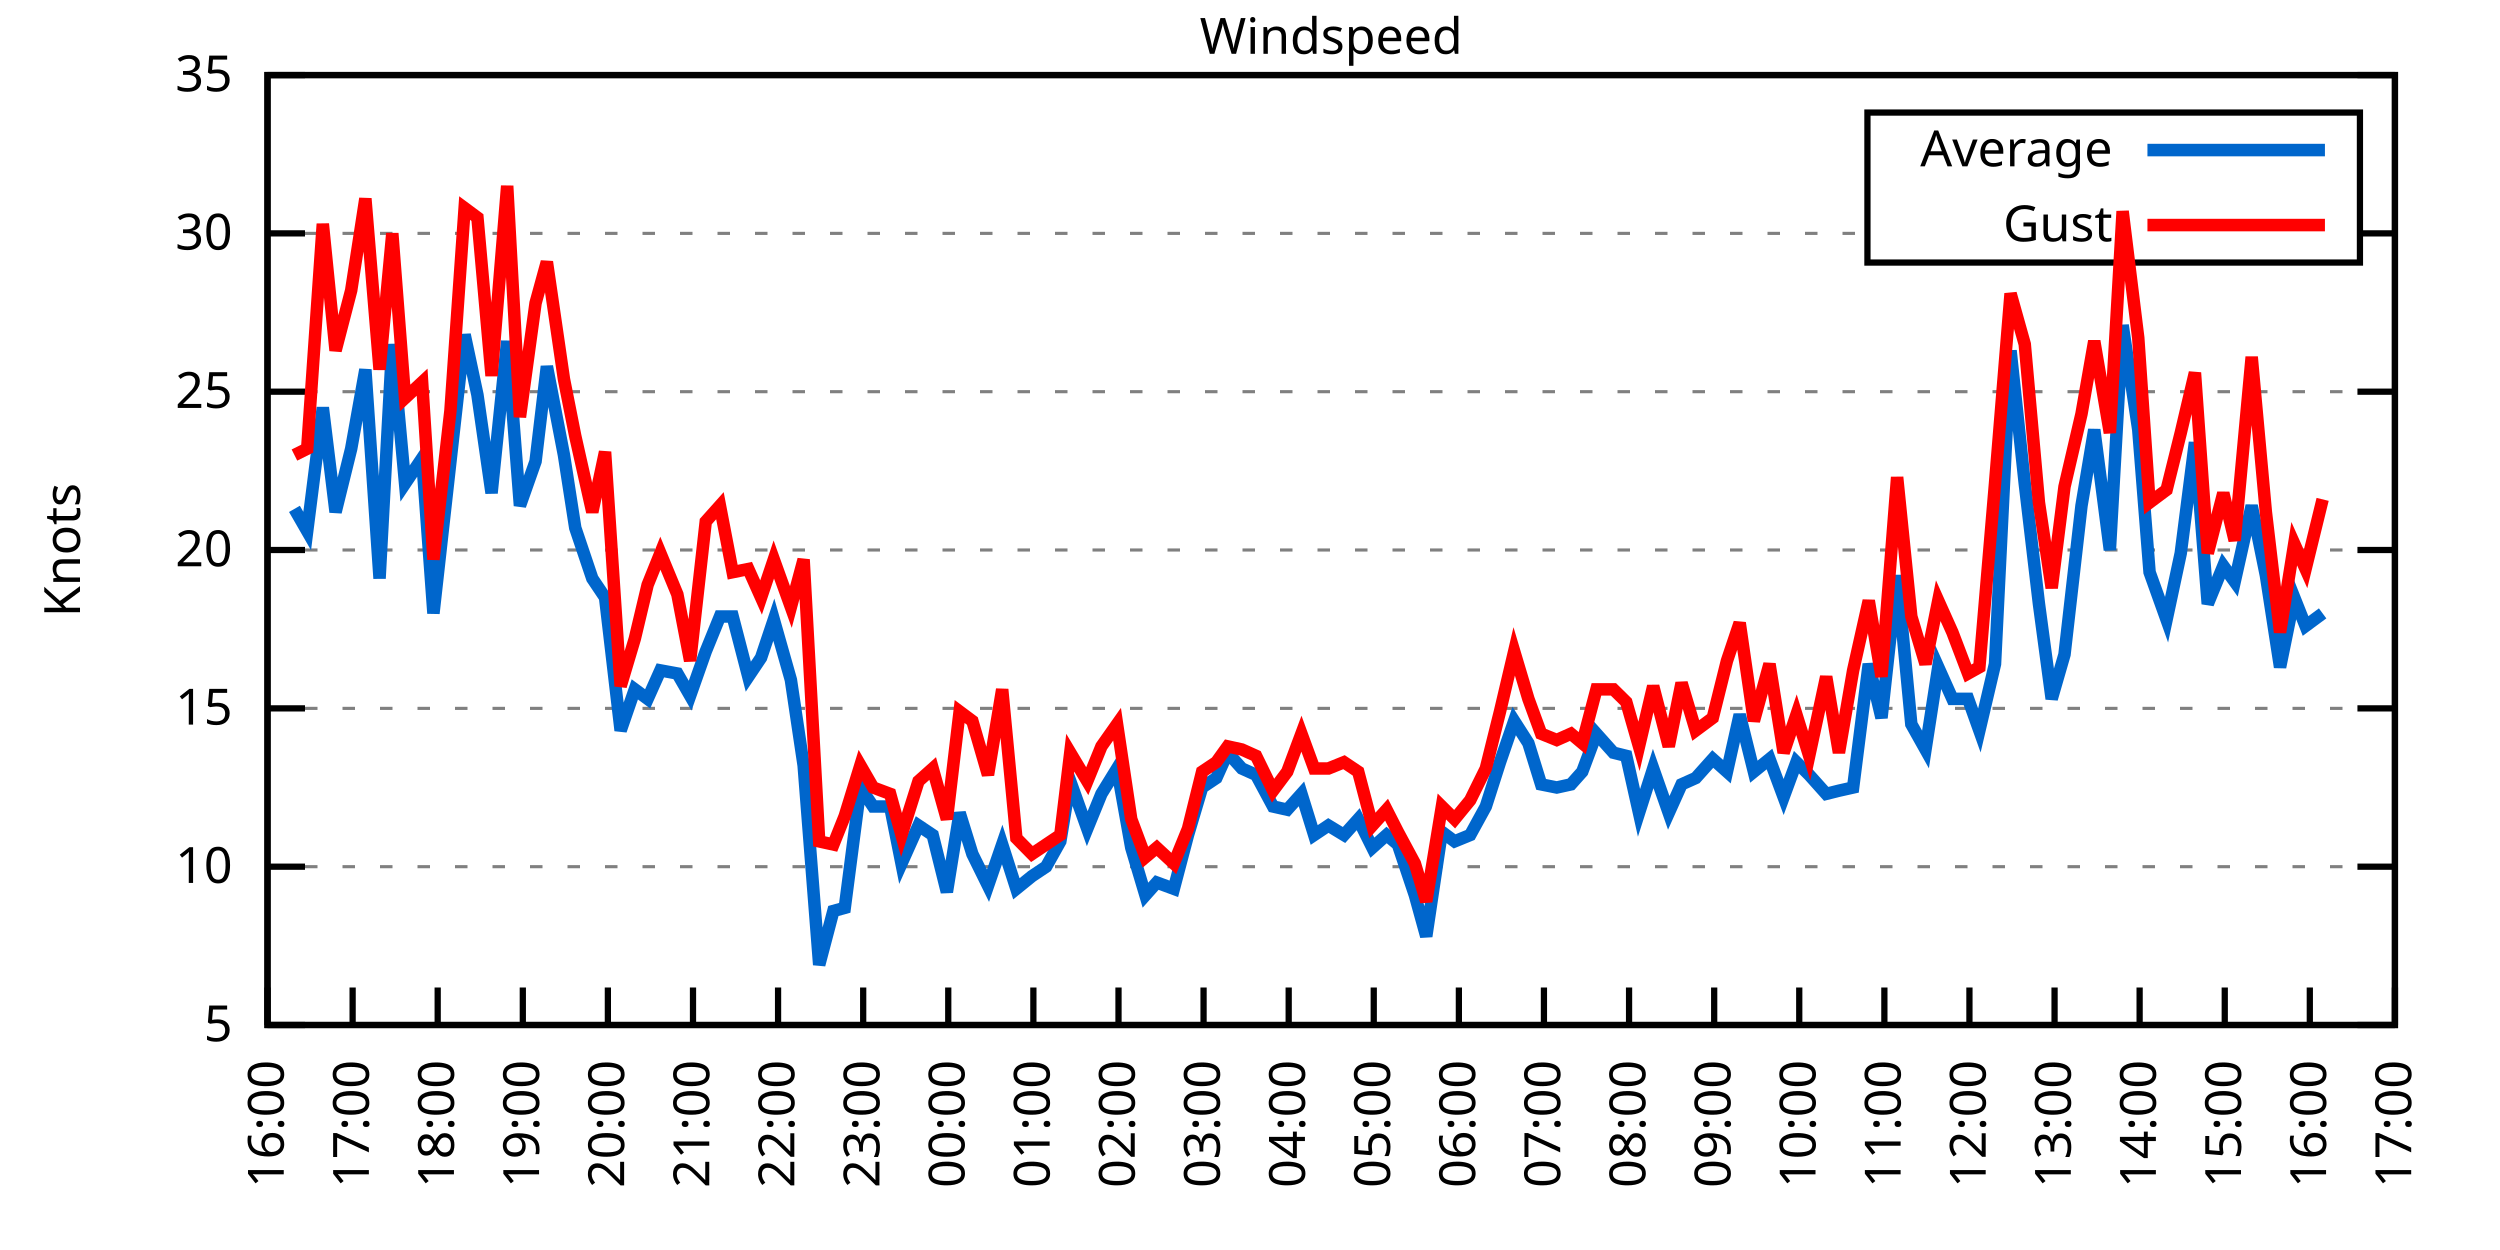
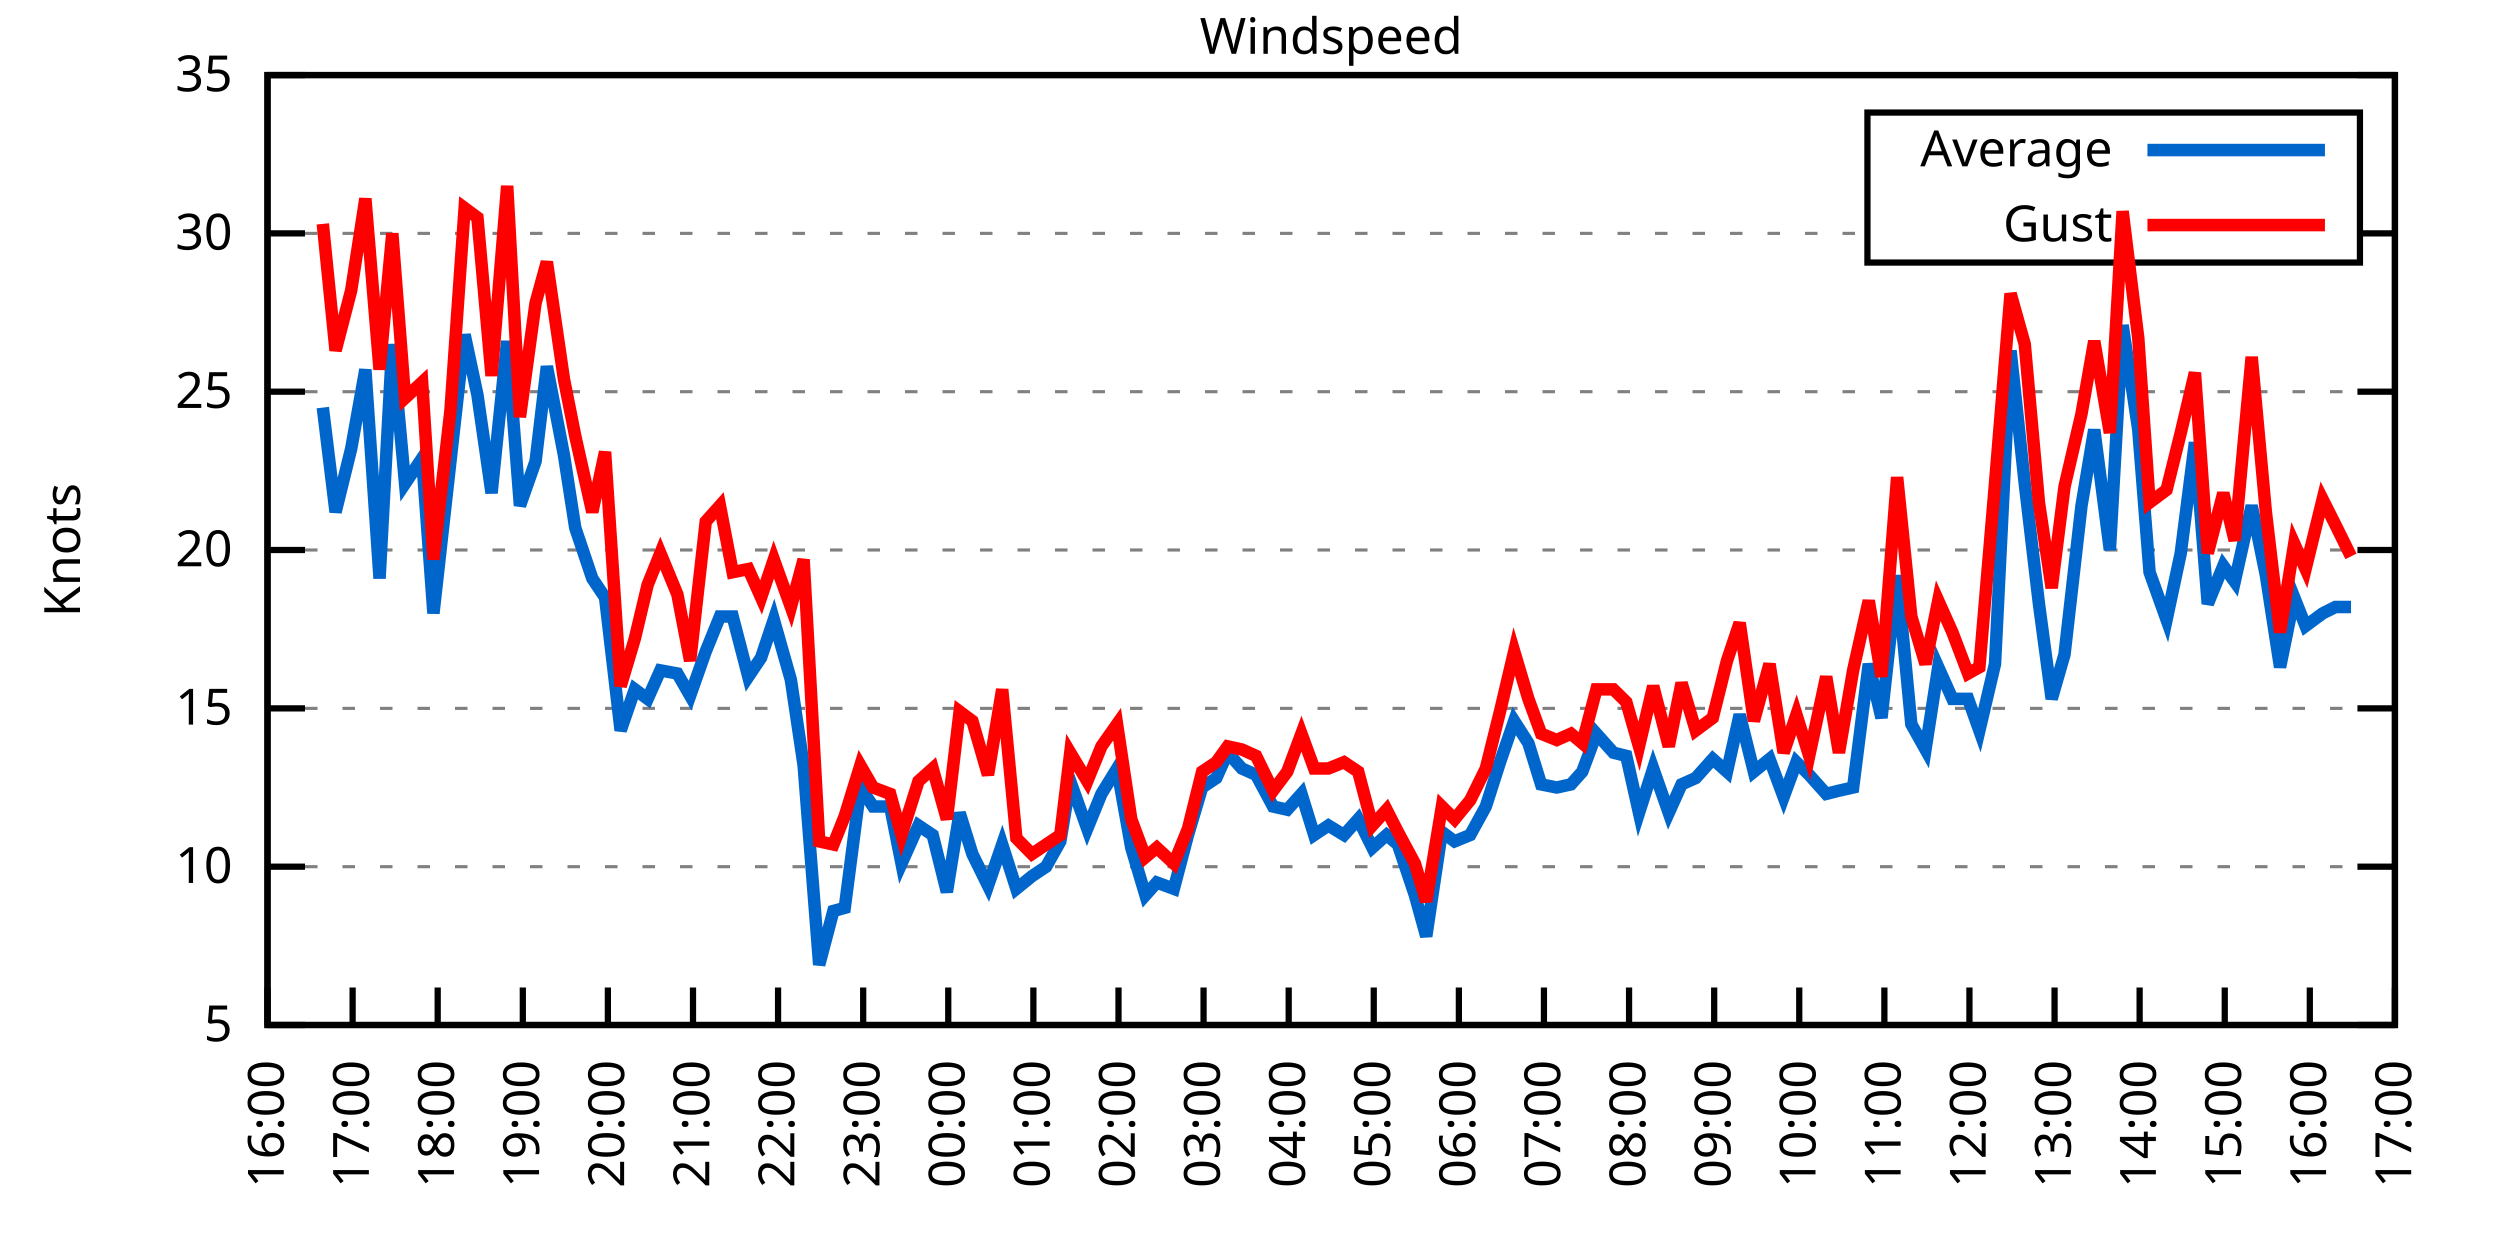
<svg xmlns="http://www.w3.org/2000/svg" xmlns:xlink="http://www.w3.org/1999/xlink" width="400" height="200" viewBox="0 0 400 200">
  <g id="gnuplot_canvas">
    <rect x="0" y="0" width="400" height="200" fill="none" />
    <defs>
      <circle id="gpDot" r="0.5" stroke-width="0.5" stroke="currentColor" />
      <path id="gpPt0" stroke-width="0.333" stroke="currentColor" d="M-1,0 h2 M0,-1 v2" />
      <path id="gpPt1" stroke-width="0.333" stroke="currentColor" d="M-1,-1 L1,1 M1,-1 L-1,1" />
      <path id="gpPt2" stroke-width="0.333" stroke="currentColor" d="M-1,0 L1,0 M0,-1 L0,1 M-1,-1 L1,1 M-1,1 L1,-1" />
      <rect id="gpPt3" stroke-width="0.333" stroke="currentColor" x="-1" y="-1" width="2" height="2" />
      <rect id="gpPt4" stroke-width="0.333" stroke="currentColor" fill="currentColor" x="-1" y="-1" width="2" height="2" />
      <circle id="gpPt5" stroke-width="0.333" stroke="currentColor" cx="0" cy="0" r="1" />
      <use xlink:href="#gpPt5" id="gpPt6" fill="currentColor" stroke="none" />
      <path id="gpPt7" stroke-width="0.333" stroke="currentColor" d="M0,-1.33 L-1.33,0.67 L1.33,0.67 z" />
      <use xlink:href="#gpPt7" id="gpPt8" fill="currentColor" stroke="none" />
      <use xlink:href="#gpPt7" id="gpPt9" stroke="currentColor" transform="rotate(180)" />
      <use xlink:href="#gpPt9" id="gpPt10" fill="currentColor" stroke="none" />
      <use xlink:href="#gpPt3" id="gpPt11" stroke="currentColor" transform="rotate(45)" />
      <use xlink:href="#gpPt11" id="gpPt12" fill="currentColor" stroke="none" />
      <path id="gpPt13" stroke-width="0.333" stroke="currentColor" d="M0,1.330 L1.265,0.411 L0.782,-1.067 L-0.782,-1.076 L-1.265,0.411 z" />
      <use xlink:href="#gpPt13" id="gpPt14" fill="currentColor" stroke="none" />
      <filter id="textbox" filterUnits="objectBoundingBox" x="0" y="0" height="1" width="1">
        <feFlood flood-color="white" flood-opacity="1" result="bgnd" />
        <feComposite in="SourceGraphic" in2="bgnd" operator="atop" />
      </filter>
      <filter id="greybox" filterUnits="objectBoundingBox" x="0" y="0" height="1" width="1">
        <feFlood flood-color="lightgrey" flood-opacity="1" result="grey" />
        <feComposite in="SourceGraphic" in2="grey" operator="atop" />
      </filter>
    </defs>
    <g fill="none" color="white" stroke="currentColor" stroke-width="1.00" stroke-linecap="butt" stroke-linejoin="miter">
</g>
    <g fill="none" color="black" stroke="currentColor" stroke-width="1.00" stroke-linecap="butt" stroke-linejoin="miter">
      <g stroke="none" shape-rendering="crispEdges">
        <polygon fill="rgb(255, 255, 255)" points="42.80,164.00 383.18,164.00 383.18,12.02 42.80,12.02 " />
      </g>
    </g>
    <g fill="none" color="black" stroke="currentColor" stroke-width="1.00" stroke-linecap="butt" stroke-linejoin="miter">
</g>
    <g fill="none" color="black" stroke="black" stroke-width="0.50" stroke-linecap="butt" stroke-linejoin="miter">
</g>
    <g fill="none" color="gray" stroke="currentColor" stroke-width="0.50" stroke-linecap="butt" stroke-linejoin="miter">
      <path stroke="gray" stroke-dasharray="2,4" class="gridline" d="M42.80,164.00 L383.19,164.00  " />
    </g>
    <g fill="none" color="gray" stroke="gray" stroke-width="1.00" stroke-linecap="butt" stroke-linejoin="miter">
</g>
    <g fill="none" color="black" stroke="currentColor" stroke-width="1.00" stroke-linecap="butt" stroke-linejoin="miter">
      <path stroke="black" d="M42.80,164.00 L48.80,164.00 M383.19,164.00 L377.19,164.00  " />
      <g transform="translate(37.20,166.60)" stroke="none" fill="black" font-family="Sans" font-size="8.00" text-anchor="end">
        <text>
          <tspan font-family="Sans"> 5</tspan>
        </text>
      </g>
    </g>
    <g fill="none" color="black" stroke="currentColor" stroke-width="1.00" stroke-linecap="butt" stroke-linejoin="miter">
</g>
    <g fill="none" color="black" stroke="black" stroke-width="0.50" stroke-linecap="butt" stroke-linejoin="miter">
</g>
    <g fill="none" color="gray" stroke="currentColor" stroke-width="0.50" stroke-linecap="butt" stroke-linejoin="miter">
      <path stroke="gray" stroke-dasharray="2,4" class="gridline" d="M42.80,138.67 L383.19,138.67  " />
    </g>
    <g fill="none" color="gray" stroke="gray" stroke-width="1.00" stroke-linecap="butt" stroke-linejoin="miter">
</g>
    <g fill="none" color="black" stroke="currentColor" stroke-width="1.00" stroke-linecap="butt" stroke-linejoin="miter">
      <path stroke="black" d="M42.80,138.67 L48.80,138.67 M383.19,138.67 L377.19,138.67  " />
      <g transform="translate(37.20,141.27)" stroke="none" fill="black" font-family="Sans" font-size="8.00" text-anchor="end">
        <text>
          <tspan font-family="Sans"> 10</tspan>
        </text>
      </g>
    </g>
    <g fill="none" color="black" stroke="currentColor" stroke-width="1.00" stroke-linecap="butt" stroke-linejoin="miter">
</g>
    <g fill="none" color="black" stroke="black" stroke-width="0.50" stroke-linecap="butt" stroke-linejoin="miter">
</g>
    <g fill="none" color="gray" stroke="currentColor" stroke-width="0.50" stroke-linecap="butt" stroke-linejoin="miter">
      <path stroke="gray" stroke-dasharray="2,4" class="gridline" d="M42.80,113.34 L383.19,113.34  " />
    </g>
    <g fill="none" color="gray" stroke="gray" stroke-width="1.00" stroke-linecap="butt" stroke-linejoin="miter">
</g>
    <g fill="none" color="black" stroke="currentColor" stroke-width="1.00" stroke-linecap="butt" stroke-linejoin="miter">
      <path stroke="black" d="M42.80,113.34 L48.80,113.34 M383.19,113.34 L377.19,113.34  " />
      <g transform="translate(37.20,115.94)" stroke="none" fill="black" font-family="Sans" font-size="8.00" text-anchor="end">
        <text>
          <tspan font-family="Sans"> 15</tspan>
        </text>
      </g>
    </g>
    <g fill="none" color="black" stroke="currentColor" stroke-width="1.00" stroke-linecap="butt" stroke-linejoin="miter">
</g>
    <g fill="none" color="black" stroke="black" stroke-width="0.50" stroke-linecap="butt" stroke-linejoin="miter">
</g>
    <g fill="none" color="gray" stroke="currentColor" stroke-width="0.50" stroke-linecap="butt" stroke-linejoin="miter">
      <path stroke="gray" stroke-dasharray="2,4" class="gridline" d="M42.80,88.00 L383.19,88.00  " />
    </g>
    <g fill="none" color="gray" stroke="gray" stroke-width="1.00" stroke-linecap="butt" stroke-linejoin="miter">
</g>
    <g fill="none" color="black" stroke="currentColor" stroke-width="1.00" stroke-linecap="butt" stroke-linejoin="miter">
      <path stroke="black" d="M42.80,88.00 L48.80,88.00 M383.19,88.00 L377.19,88.00  " />
      <g transform="translate(37.20,90.60)" stroke="none" fill="black" font-family="Sans" font-size="8.00" text-anchor="end">
        <text>
          <tspan font-family="Sans"> 20</tspan>
        </text>
      </g>
    </g>
    <g fill="none" color="black" stroke="currentColor" stroke-width="1.00" stroke-linecap="butt" stroke-linejoin="miter">
</g>
    <g fill="none" color="black" stroke="black" stroke-width="0.50" stroke-linecap="butt" stroke-linejoin="miter">
</g>
    <g fill="none" color="gray" stroke="currentColor" stroke-width="0.50" stroke-linecap="butt" stroke-linejoin="miter">
      <path stroke="gray" stroke-dasharray="2,4" class="gridline" d="M42.80,62.67 L383.19,62.67  " />
    </g>
    <g fill="none" color="gray" stroke="gray" stroke-width="1.00" stroke-linecap="butt" stroke-linejoin="miter">
</g>
    <g fill="none" color="black" stroke="currentColor" stroke-width="1.00" stroke-linecap="butt" stroke-linejoin="miter">
      <path stroke="black" d="M42.80,62.67 L48.80,62.67 M383.19,62.67 L377.19,62.67  " />
      <g transform="translate(37.20,65.27)" stroke="none" fill="black" font-family="Sans" font-size="8.00" text-anchor="end">
        <text>
          <tspan font-family="Sans"> 25</tspan>
        </text>
      </g>
    </g>
    <g fill="none" color="black" stroke="currentColor" stroke-width="1.00" stroke-linecap="butt" stroke-linejoin="miter">
</g>
    <g fill="none" color="black" stroke="black" stroke-width="0.50" stroke-linecap="butt" stroke-linejoin="miter">
</g>
    <g fill="none" color="gray" stroke="currentColor" stroke-width="0.50" stroke-linecap="butt" stroke-linejoin="miter">
      <path stroke="gray" stroke-dasharray="2,4" class="gridline" d="M42.80,37.34 L298.79,37.34 M377.59,37.34 L383.19,37.34  " />
    </g>
    <g fill="none" color="gray" stroke="gray" stroke-width="1.00" stroke-linecap="butt" stroke-linejoin="miter">
</g>
    <g fill="none" color="black" stroke="currentColor" stroke-width="1.00" stroke-linecap="butt" stroke-linejoin="miter">
      <path stroke="black" d="M42.80,37.34 L48.80,37.34 M383.19,37.34 L377.19,37.34  " />
      <g transform="translate(37.20,39.94)" stroke="none" fill="black" font-family="Sans" font-size="8.00" text-anchor="end">
        <text>
          <tspan font-family="Sans"> 30</tspan>
        </text>
      </g>
    </g>
    <g fill="none" color="black" stroke="currentColor" stroke-width="1.00" stroke-linecap="butt" stroke-linejoin="miter">
</g>
    <g fill="none" color="black" stroke="black" stroke-width="0.50" stroke-linecap="butt" stroke-linejoin="miter">
</g>
    <g fill="none" color="gray" stroke="currentColor" stroke-width="0.50" stroke-linecap="butt" stroke-linejoin="miter">
      <path stroke="gray" stroke-dasharray="2,4" class="gridline" d="M42.80,12.01 L383.19,12.01  " />
    </g>
    <g fill="none" color="gray" stroke="gray" stroke-width="1.00" stroke-linecap="butt" stroke-linejoin="miter">
</g>
    <g fill="none" color="black" stroke="currentColor" stroke-width="1.00" stroke-linecap="butt" stroke-linejoin="miter">
      <path stroke="black" d="M42.80,12.01 L48.80,12.01 M383.19,12.01 L377.19,12.01  " />
      <g transform="translate(37.20,14.61)" stroke="none" fill="black" font-family="Sans" font-size="8.00" text-anchor="end">
        <text>
          <tspan font-family="Sans"> 35</tspan>
        </text>
      </g>
    </g>
    <g fill="none" color="black" stroke="currentColor" stroke-width="1.00" stroke-linecap="butt" stroke-linejoin="miter">
      <path stroke="black" d="M42.80,164.00 L42.80,158.00  " />
      <g transform="translate(45.40,169.60) rotate(270.00)" stroke="none" fill="black" font-family="Sans" font-size="8.00" text-anchor="end">
        <text>
          <tspan font-family="Sans">16:00</tspan>
        </text>
      </g>
    </g>
    <g fill="none" color="black" stroke="currentColor" stroke-width="1.00" stroke-linecap="butt" stroke-linejoin="miter">
      <path stroke="black" d="M56.42,164.00 L56.42,158.00  " />
      <g transform="translate(59.02,169.60) rotate(270.00)" stroke="none" fill="black" font-family="Sans" font-size="8.00" text-anchor="end">
        <text>
          <tspan font-family="Sans">17:00</tspan>
        </text>
      </g>
    </g>
    <g fill="none" color="black" stroke="currentColor" stroke-width="1.00" stroke-linecap="butt" stroke-linejoin="miter">
      <path stroke="black" d="M70.03,164.00 L70.03,158.00  " />
      <g transform="translate(72.63,169.60) rotate(270.00)" stroke="none" fill="black" font-family="Sans" font-size="8.00" text-anchor="end">
        <text>
          <tspan font-family="Sans">18:00</tspan>
        </text>
      </g>
    </g>
    <g fill="none" color="black" stroke="currentColor" stroke-width="1.00" stroke-linecap="butt" stroke-linejoin="miter">
      <path stroke="black" d="M83.65,164.00 L83.65,158.00  " />
      <g transform="translate(86.25,169.60) rotate(270.00)" stroke="none" fill="black" font-family="Sans" font-size="8.00" text-anchor="end">
        <text>
          <tspan font-family="Sans">19:00</tspan>
        </text>
      </g>
    </g>
    <g fill="none" color="black" stroke="currentColor" stroke-width="1.00" stroke-linecap="butt" stroke-linejoin="miter">
      <path stroke="black" d="M97.26,164.00 L97.26,158.00  " />
      <g transform="translate(99.86,169.60) rotate(270.00)" stroke="none" fill="black" font-family="Sans" font-size="8.00" text-anchor="end">
        <text>
          <tspan font-family="Sans">20:00</tspan>
        </text>
      </g>
    </g>
    <g fill="none" color="black" stroke="currentColor" stroke-width="1.00" stroke-linecap="butt" stroke-linejoin="miter">
      <path stroke="black" d="M110.88,164.00 L110.88,158.00  " />
      <g transform="translate(113.48,169.60) rotate(270.00)" stroke="none" fill="black" font-family="Sans" font-size="8.00" text-anchor="end">
        <text>
          <tspan font-family="Sans">21:00</tspan>
        </text>
      </g>
    </g>
    <g fill="none" color="black" stroke="currentColor" stroke-width="1.00" stroke-linecap="butt" stroke-linejoin="miter">
      <path stroke="black" d="M124.49,164.00 L124.49,158.00  " />
      <g transform="translate(127.09,169.60) rotate(270.00)" stroke="none" fill="black" font-family="Sans" font-size="8.00" text-anchor="end">
        <text>
          <tspan font-family="Sans">22:00</tspan>
        </text>
      </g>
    </g>
    <g fill="none" color="black" stroke="currentColor" stroke-width="1.00" stroke-linecap="butt" stroke-linejoin="miter">
      <path stroke="black" d="M138.11,164.00 L138.11,158.00  " />
      <g transform="translate(140.71,169.60) rotate(270.00)" stroke="none" fill="black" font-family="Sans" font-size="8.00" text-anchor="end">
        <text>
          <tspan font-family="Sans">23:00</tspan>
        </text>
      </g>
    </g>
    <g fill="none" color="black" stroke="currentColor" stroke-width="1.00" stroke-linecap="butt" stroke-linejoin="miter">
      <path stroke="black" d="M151.72,164.00 L151.72,158.00  " />
      <g transform="translate(154.32,169.60) rotate(270.00)" stroke="none" fill="black" font-family="Sans" font-size="8.00" text-anchor="end">
        <text>
          <tspan font-family="Sans">00:00</tspan>
        </text>
      </g>
    </g>
    <g fill="none" color="black" stroke="currentColor" stroke-width="1.00" stroke-linecap="butt" stroke-linejoin="miter">
      <path stroke="black" d="M165.34,164.00 L165.34,158.00  " />
      <g transform="translate(167.94,169.60) rotate(270.00)" stroke="none" fill="black" font-family="Sans" font-size="8.00" text-anchor="end">
        <text>
          <tspan font-family="Sans">01:00</tspan>
        </text>
      </g>
    </g>
    <g fill="none" color="black" stroke="currentColor" stroke-width="1.00" stroke-linecap="butt" stroke-linejoin="miter">
      <path stroke="black" d="M178.96,164.00 L178.96,158.00  " />
      <g transform="translate(181.56,169.60) rotate(270.00)" stroke="none" fill="black" font-family="Sans" font-size="8.00" text-anchor="end">
        <text>
          <tspan font-family="Sans">02:00</tspan>
        </text>
      </g>
    </g>
    <g fill="none" color="black" stroke="currentColor" stroke-width="1.00" stroke-linecap="butt" stroke-linejoin="miter">
      <path stroke="black" d="M192.57,164.00 L192.57,158.00  " />
      <g transform="translate(195.17,169.60) rotate(270.00)" stroke="none" fill="black" font-family="Sans" font-size="8.00" text-anchor="end">
        <text>
          <tspan font-family="Sans">03:00</tspan>
        </text>
      </g>
    </g>
    <g fill="none" color="black" stroke="currentColor" stroke-width="1.00" stroke-linecap="butt" stroke-linejoin="miter">
      <path stroke="black" d="M206.19,164.00 L206.19,158.00  " />
      <g transform="translate(208.79,169.60) rotate(270.00)" stroke="none" fill="black" font-family="Sans" font-size="8.00" text-anchor="end">
        <text>
          <tspan font-family="Sans">04:00</tspan>
        </text>
      </g>
    </g>
    <g fill="none" color="black" stroke="currentColor" stroke-width="1.00" stroke-linecap="butt" stroke-linejoin="miter">
      <path stroke="black" d="M219.80,164.00 L219.80,158.00  " />
      <g transform="translate(222.40,169.60) rotate(270.00)" stroke="none" fill="black" font-family="Sans" font-size="8.00" text-anchor="end">
        <text>
          <tspan font-family="Sans">05:00</tspan>
        </text>
      </g>
    </g>
    <g fill="none" color="black" stroke="currentColor" stroke-width="1.00" stroke-linecap="butt" stroke-linejoin="miter">
      <path stroke="black" d="M233.42,164.00 L233.42,158.00  " />
      <g transform="translate(236.02,169.60) rotate(270.00)" stroke="none" fill="black" font-family="Sans" font-size="8.00" text-anchor="end">
        <text>
          <tspan font-family="Sans">06:00</tspan>
        </text>
      </g>
    </g>
    <g fill="none" color="black" stroke="currentColor" stroke-width="1.00" stroke-linecap="butt" stroke-linejoin="miter">
      <path stroke="black" d="M247.03,164.00 L247.03,158.00  " />
      <g transform="translate(249.63,169.60) rotate(270.00)" stroke="none" fill="black" font-family="Sans" font-size="8.00" text-anchor="end">
        <text>
          <tspan font-family="Sans">07:00</tspan>
        </text>
      </g>
    </g>
    <g fill="none" color="black" stroke="currentColor" stroke-width="1.00" stroke-linecap="butt" stroke-linejoin="miter">
      <path stroke="black" d="M260.65,164.00 L260.65,158.00  " />
      <g transform="translate(263.25,169.60) rotate(270.00)" stroke="none" fill="black" font-family="Sans" font-size="8.00" text-anchor="end">
        <text>
          <tspan font-family="Sans">08:00</tspan>
        </text>
      </g>
    </g>
    <g fill="none" color="black" stroke="currentColor" stroke-width="1.00" stroke-linecap="butt" stroke-linejoin="miter">
      <path stroke="black" d="M274.27,164.00 L274.27,158.00  " />
      <g transform="translate(276.87,169.60) rotate(270.00)" stroke="none" fill="black" font-family="Sans" font-size="8.00" text-anchor="end">
        <text>
          <tspan font-family="Sans">09:00</tspan>
        </text>
      </g>
    </g>
    <g fill="none" color="black" stroke="currentColor" stroke-width="1.00" stroke-linecap="butt" stroke-linejoin="miter">
      <path stroke="black" d="M287.88,164.00 L287.88,158.00  " />
      <g transform="translate(290.48,169.60) rotate(270.00)" stroke="none" fill="black" font-family="Sans" font-size="8.00" text-anchor="end">
        <text>
          <tspan font-family="Sans">10:00</tspan>
        </text>
      </g>
    </g>
    <g fill="none" color="black" stroke="currentColor" stroke-width="1.00" stroke-linecap="butt" stroke-linejoin="miter">
      <path stroke="black" d="M301.50,164.00 L301.50,158.00  " />
      <g transform="translate(304.10,169.60) rotate(270.00)" stroke="none" fill="black" font-family="Sans" font-size="8.00" text-anchor="end">
        <text>
          <tspan font-family="Sans">11:00</tspan>
        </text>
      </g>
    </g>
    <g fill="none" color="black" stroke="currentColor" stroke-width="1.00" stroke-linecap="butt" stroke-linejoin="miter">
      <path stroke="black" d="M315.11,164.00 L315.11,158.00  " />
      <g transform="translate(317.71,169.60) rotate(270.00)" stroke="none" fill="black" font-family="Sans" font-size="8.00" text-anchor="end">
        <text>
          <tspan font-family="Sans">12:00</tspan>
        </text>
      </g>
    </g>
    <g fill="none" color="black" stroke="currentColor" stroke-width="1.00" stroke-linecap="butt" stroke-linejoin="miter">
      <path stroke="black" d="M328.73,164.00 L328.73,158.00  " />
      <g transform="translate(331.33,169.60) rotate(270.00)" stroke="none" fill="black" font-family="Sans" font-size="8.00" text-anchor="end">
        <text>
          <tspan font-family="Sans">13:00</tspan>
        </text>
      </g>
    </g>
    <g fill="none" color="black" stroke="currentColor" stroke-width="1.00" stroke-linecap="butt" stroke-linejoin="miter">
      <path stroke="black" d="M342.34,164.00 L342.34,158.00  " />
      <g transform="translate(344.94,169.60) rotate(270.00)" stroke="none" fill="black" font-family="Sans" font-size="8.00" text-anchor="end">
        <text>
          <tspan font-family="Sans">14:00</tspan>
        </text>
      </g>
    </g>
    <g fill="none" color="black" stroke="currentColor" stroke-width="1.00" stroke-linecap="butt" stroke-linejoin="miter">
      <path stroke="black" d="M355.96,164.00 L355.96,158.00  " />
      <g transform="translate(358.56,169.60) rotate(270.00)" stroke="none" fill="black" font-family="Sans" font-size="8.00" text-anchor="end">
        <text>
          <tspan font-family="Sans">15:00</tspan>
        </text>
      </g>
    </g>
    <g fill="none" color="black" stroke="currentColor" stroke-width="1.00" stroke-linecap="butt" stroke-linejoin="miter">
      <path stroke="black" d="M369.57,164.00 L369.57,158.00  " />
      <g transform="translate(372.17,169.60) rotate(270.00)" stroke="none" fill="black" font-family="Sans" font-size="8.00" text-anchor="end">
        <text>
          <tspan font-family="Sans">16:00</tspan>
        </text>
      </g>
    </g>
    <g fill="none" color="black" stroke="currentColor" stroke-width="1.00" stroke-linecap="butt" stroke-linejoin="miter">
      <path stroke="black" d="M383.19,164.00 L383.19,158.00  " />
      <g transform="translate(385.79,169.60) rotate(270.00)" stroke="none" fill="black" font-family="Sans" font-size="8.00" text-anchor="end">
        <text>
          <tspan font-family="Sans">17:00</tspan>
        </text>
      </g>
    </g>
    <g fill="none" color="black" stroke="currentColor" stroke-width="1.00" stroke-linecap="butt" stroke-linejoin="miter">
</g>
    <g fill="none" color="black" stroke="currentColor" stroke-width="1.00" stroke-linecap="butt" stroke-linejoin="miter">
      <path stroke="black" d="M42.80,12.01 L42.80,164.00 L383.19,164.00 L383.19,12.01 L42.80,12.01 Z  " />
    </g>
    <g fill="none" color="black" stroke="currentColor" stroke-width="1.00" stroke-linecap="butt" stroke-linejoin="miter">
</g>
    <g fill="none" color="black" stroke="currentColor" stroke-width="1.00" stroke-linecap="butt" stroke-linejoin="miter">
      <path stroke="black" d="M298.79,42.01 L298.79,18.01 L377.59,18.01 L377.59,42.01 L298.79,42.01 Z  " />
    </g>
    <g id="Windspeed_plot_1">
      <g fill="none" color="white" stroke="black" stroke-width="2.00" stroke-linecap="butt" stroke-linejoin="miter">
</g>
      <g fill="none" color="black" stroke="currentColor" stroke-width="2.00" stroke-linecap="butt" stroke-linejoin="miter">
        <g transform="translate(337.99,26.61)" stroke="none" fill="black" font-family="Sans" font-size="8.00" text-anchor="end">
          <text>
            <tspan font-family="Sans">Average</tspan>
          </text>
        </g>
      </g>
      <g fill="none" color="black" stroke="currentColor" stroke-width="2.00" stroke-linecap="butt" stroke-linejoin="miter">
-         <path stroke="rgb(  0, 102, 204)" d="M343.59,24.01 L371.99,24.01 M47.11,81.42 L49.15,84.97 L51.65,65.21 L53.69,81.93 L56.19,71.79 L58.46,59.13   L60.73,92.56 L62.77,55.07 L64.81,77.37 L67.54,73.31 L69.35,98.14 L72.07,73.82 L74.34,53.55 L76.39,63.18   L78.65,78.89 L81.15,54.57 L83.19,80.91 L85.69,73.82 L87.50,58.62 L90.23,72.81 L92.04,84.46 L94.77,92.56   L96.81,95.60 L99.30,116.88 L101.57,110.30 L103.62,111.82 L105.66,107.26 L108.38,107.76 L110.42,111.31 L112.92,104.22   L115.19,98.64 L117.23,98.64 L119.73,108.27 L121.77,105.23 L123.81,99.15 L126.54,108.78 L128.58,122.46 L131.07,154.37   L133.34,145.76 L135.16,145.25 L137.66,126.00 L139.70,129.04 L142.42,129.04 L144.24,138.16 L146.96,132.08 L149.23,133.60   L151.50,142.72 L153.54,130.06 L155.58,136.64 L158.08,141.71 L160.35,135.12 L162.62,142.21 L165.11,140.19 L167.38,138.67   L169.65,134.62 L171.24,124.99 L173.96,132.59 L176.23,127.02 L178.73,122.96 L181.00,135.63 L183.27,143.23 L185.08,141.20   L187.81,142.21 L190.08,133.60 L192.34,126.00 L194.61,124.48 L196.43,120.43 L198.70,122.96 L200.97,123.98 L203.69,129.04   L205.96,129.55 L208.23,127.02 L210.27,133.60 L212.54,132.08 L215.04,133.60 L217.31,131.07 L219.58,135.63 L221.85,133.60   L223.66,135.12 L226.38,143.23 L228.20,149.81 L230.70,133.10 L232.74,134.62 L235.23,133.60 L237.73,129.04 L240.00,121.95   L242.27,115.36 L244.54,118.91 L246.58,125.50 L249.08,126.00 L251.35,125.50 L253.16,123.47 L255.43,117.39 L258.15,120.43   L260.20,120.94 L262.24,130.06 L264.51,122.96 L267.00,130.06 L269.05,125.50 L271.32,124.48 L274.04,121.44 L276.31,123.47   L278.35,114.35 L280.62,123.47 L283.12,121.44 L285.38,127.52 L287.43,121.95 L289.47,123.98 L292.19,127.02 L294.23,126.51   L296.50,126.00 L299.00,106.24 L301.04,114.86 L303.54,92.06 L305.81,115.87 L308.08,119.92 L310.12,106.75 L312.39,111.82   L314.89,111.82 L316.70,116.88 L319.20,106.24 L321.69,56.09 L323.96,77.37 L326.23,96.62 L328.27,111.82 L330.32,104.72   L333.04,80.91 L335.08,68.75 L337.58,88.00 L339.62,52.03 L342.12,68.75 L343.93,91.55 L346.65,99.15 L348.92,88.51   L351.19,70.78 L353.24,96.62 L355.73,90.54 L357.55,93.07 L360.27,80.91 L362.54,92.06 L364.81,106.75 L367.08,95.60   L368.89,100.16 L371.62,98.14  " />
+         <path stroke="rgb(  0, 102, 204)" d="M343.59,24.01 L371.99,24.01 M51.65,65.21 L53.69,81.93 L56.19,71.79 L58.46,59.13 L60.73,92.56 L62.77,55.07   L64.81,77.37 L67.54,73.31 L69.35,98.14 L72.07,73.82 L74.34,53.55 L76.39,63.18 L78.65,78.89 L81.15,54.57   L83.19,80.91 L85.69,73.82 L87.50,58.62 L90.23,72.81 L92.04,84.46 L94.77,92.56 L96.81,95.60 L99.30,116.88   L101.57,110.30 L103.62,111.82 L105.66,107.26 L108.38,107.76 L110.42,111.31 L112.92,104.22 L115.19,98.64 L117.23,98.64   L119.73,108.27 L121.77,105.23 L123.81,99.15 L126.54,108.78 L128.58,122.46 L131.07,154.37 L133.34,145.76 L135.16,145.25   L137.66,126.00 L139.70,129.04 L142.42,129.04 L144.24,138.16 L146.96,132.08 L149.23,133.60 L151.50,142.72 L153.54,130.06   L155.58,136.64 L158.08,141.71 L160.35,135.12 L162.62,142.21 L165.11,140.19 L167.38,138.67 L169.65,134.62 L171.24,124.99   L173.96,132.59 L176.23,127.02 L178.73,122.96 L181.00,135.63 L183.27,143.23 L185.08,141.20 L187.81,142.21 L190.08,133.60   L192.34,126.00 L194.61,124.48 L196.43,120.43 L198.70,122.96 L200.97,123.98 L203.69,129.04 L205.96,129.55 L208.23,127.02   L210.27,133.60 L212.54,132.08 L215.04,133.60 L217.31,131.07 L219.58,135.63 L221.85,133.60 L223.66,135.12 L226.38,143.23   L228.20,149.81 L230.70,133.10 L232.74,134.62 L235.23,133.60 L237.73,129.04 L240.00,121.95 L242.27,115.36 L244.54,118.91   L246.58,125.50 L249.08,126.00 L251.35,125.50 L253.16,123.47 L255.43,117.39 L258.15,120.43 L260.20,120.94 L262.24,130.06   L264.51,122.96 L267.00,130.06 L269.05,125.50 L271.32,124.48 L274.04,121.44 L276.31,123.47 L278.35,114.35 L280.62,123.47   L283.12,121.44 L285.38,127.52 L287.43,121.95 L289.47,123.98 L292.19,127.02 L294.23,126.51 L296.50,126.00 L299.00,106.24   L301.04,114.86 L303.54,92.06 L305.81,115.87 L308.08,119.92 L310.12,106.75 L312.39,111.82 L314.89,111.82 L316.70,116.88   L319.20,106.24 L321.69,56.09 L323.96,77.37 L326.23,96.62 L328.27,111.82 L330.32,104.72 L333.04,80.91 L335.08,68.75   L337.58,88.00 L339.62,52.03 L342.12,68.75 L343.93,91.55 L346.65,99.15 L348.92,88.51 L351.19,70.78 L353.24,96.62   L355.73,90.54 L357.55,93.07 L360.27,80.91 L362.54,92.06 L364.81,106.75 L367.08,95.60 L368.89,100.16 L371.62,98.14   L373.66,97.12 L376.16,97.12  " />
      </g>
    </g>
    <g id="Windspeed_plot_2">
      <g fill="none" color="black" stroke="currentColor" stroke-width="2.00" stroke-linecap="butt" stroke-linejoin="miter">
        <g transform="translate(337.99,38.61)" stroke="none" fill="black" font-family="Sans" font-size="8.00" text-anchor="end">
          <text>
            <tspan font-family="Sans">Gust</tspan>
          </text>
        </g>
      </g>
      <g fill="none" color="black" stroke="currentColor" stroke-width="2.00" stroke-linecap="butt" stroke-linejoin="miter">
-         <path stroke="rgb(255,   0,   0)" d="M343.59,36.01 L371.99,36.01 M47.11,72.81 L49.15,71.79 L51.65,35.82 L53.69,56.09 L56.19,46.46 L58.46,31.77   L60.73,59.13 L62.77,37.34 L64.81,63.69 L67.54,61.15 L69.35,89.52 L72.07,65.71 L74.34,33.29 L76.39,34.81   L78.65,60.14 L81.15,29.74 L83.19,66.73 L85.69,48.49 L87.50,41.90 L90.23,60.65 L92.04,69.77 L94.77,81.93   L96.81,72.30 L99.30,109.79 L101.57,102.19 L103.62,93.58 L105.66,88.51 L108.38,95.10 L110.42,105.74 L112.92,83.45   L115.19,80.91 L117.23,91.55 L119.73,91.04 L121.77,95.60 L123.81,89.52 L126.54,97.12 L128.58,89.52 L131.07,134.62   L133.34,135.12 L135.16,130.56 L137.66,122.46 L139.70,126.00 L142.42,127.02 L144.24,133.60 L146.96,124.99 L149.23,122.96   L151.50,131.07 L153.54,113.84 L155.58,115.36 L158.08,123.98 L160.35,110.30 L162.62,134.11 L165.11,136.64 L167.38,135.12   L169.65,133.60 L171.24,120.43 L173.96,124.99 L176.23,119.42 L178.73,115.87 L181.00,131.07 L183.27,137.15 L185.08,135.63   L187.81,138.16 L190.08,132.59 L192.34,123.47 L194.61,121.95 L196.43,119.42 L198.70,119.92 L200.97,120.94 L203.69,126.51   L205.96,123.47 L208.23,117.39 L210.27,122.96 L212.54,122.96 L215.04,121.95 L217.31,123.47 L219.58,132.08 L221.85,129.55   L223.66,133.10 L226.38,138.16 L228.20,144.24 L230.70,129.04 L232.74,131.07 L235.23,128.03 L237.73,122.96 L240.00,113.84   L242.27,104.22 L244.54,111.82 L246.58,117.39 L249.08,118.40 L251.35,117.39 L253.16,118.91 L255.43,110.30 L258.15,110.30   L260.20,112.32 L262.24,119.42 L264.51,109.79 L267.00,119.42 L269.05,109.28 L271.32,116.88 L274.04,114.86 L276.31,105.74   L278.35,99.66 L280.62,115.36 L283.12,106.24 L285.38,120.43 L287.43,114.35 L289.47,120.94 L292.19,108.27 L294.23,120.43   L296.50,107.26 L299.00,96.11 L301.04,108.27 L303.54,76.35 L305.81,98.64 L308.08,106.24 L310.12,96.11 L312.39,101.18   L314.89,107.76 L316.70,106.75 L319.20,77.37 L321.69,46.97 L323.96,55.07 L326.23,80.41 L328.27,94.08 L330.32,77.87   L333.04,66.22 L335.08,54.57 L337.58,69.26 L339.62,33.80 L342.12,54.06 L343.93,80.41 L346.65,78.38 L348.92,69.26   L351.19,59.63 L353.24,88.51 L355.73,78.89 L357.55,86.49 L360.27,57.10 L362.54,81.93 L364.81,101.18 L367.08,86.99   L368.89,91.04 L371.62,79.90  " />
+         <path stroke="rgb(255,   0,   0)" d="M343.59,36.01 L371.99,36.01 M51.65,35.82 L53.69,56.09 L56.19,46.46 L58.46,31.77 L60.73,59.13 L62.77,37.34   L64.81,63.69 L67.54,61.15 L69.35,89.52 L72.07,65.71 L74.34,33.29 L76.39,34.81 L78.65,60.14 L81.15,29.74   L83.19,66.73 L85.69,48.49 L87.50,41.90 L90.23,60.65 L92.04,69.77 L94.77,81.93 L96.81,72.30 L99.30,109.79   L101.57,102.19 L103.62,93.58 L105.66,88.51 L108.38,95.10 L110.42,105.74 L112.92,83.45 L115.19,80.91 L117.23,91.55   L119.73,91.04 L121.77,95.60 L123.81,89.52 L126.54,97.12 L128.58,89.52 L131.07,134.62 L133.34,135.12 L135.16,130.56   L137.66,122.46 L139.70,126.00 L142.42,127.02 L144.24,133.60 L146.96,124.99 L149.23,122.96 L151.50,131.07 L153.54,113.84   L155.58,115.36 L158.08,123.98 L160.35,110.30 L162.62,134.11 L165.11,136.64 L167.38,135.12 L169.65,133.60 L171.24,120.43   L173.96,124.99 L176.23,119.42 L178.73,115.87 L181.00,131.07 L183.27,137.15 L185.08,135.63 L187.81,138.16 L190.08,132.59   L192.34,123.47 L194.61,121.95 L196.43,119.42 L198.70,119.92 L200.97,120.94 L203.69,126.51 L205.96,123.47 L208.23,117.39   L210.27,122.96 L212.54,122.96 L215.04,121.95 L217.31,123.47 L219.58,132.08 L221.85,129.55 L223.66,133.10 L226.38,138.16   L228.20,144.24 L230.70,129.04 L232.74,131.07 L235.23,128.03 L237.73,122.96 L240.00,113.84 L242.27,104.22 L244.54,111.82   L246.58,117.39 L249.08,118.40 L251.35,117.39 L253.16,118.91 L255.43,110.30 L258.15,110.30 L260.20,112.32 L262.24,119.42   L264.51,109.79 L267.00,119.42 L269.05,109.28 L271.32,116.88 L274.04,114.86 L276.31,105.74 L278.35,99.66 L280.62,115.36   L283.12,106.24 L285.38,120.43 L287.43,114.35 L289.47,120.94 L292.19,108.27 L294.23,120.43 L296.50,107.26 L299.00,96.11   L301.04,108.27 L303.54,76.35 L305.81,98.64 L308.08,106.24 L310.12,96.11 L312.39,101.18 L314.89,107.76 L316.70,106.75   L319.20,77.37 L321.69,46.97 L323.96,55.07 L326.23,80.41 L328.27,94.08 L330.32,77.87 L333.04,66.22 L335.08,54.57   L337.58,69.26 L339.62,33.80 L342.12,54.06 L343.93,80.41 L346.65,78.38 L348.92,69.26 L351.19,59.63 L353.24,88.51   L355.73,78.89 L357.55,86.49 L360.27,57.10 L362.54,81.93 L364.81,101.18 L367.08,86.99 L368.89,91.04 L371.62,79.90   L373.66,83.95 L376.16,89.02  " />
      </g>
    </g>
    <g fill="none" color="black" stroke="currentColor" stroke-width="2.00" stroke-linecap="butt" stroke-linejoin="miter">
</g>
    <g fill="none" color="black" stroke="black" stroke-width="1.00" stroke-linecap="butt" stroke-linejoin="miter">
</g>
    <g fill="none" color="black" stroke="currentColor" stroke-width="1.00" stroke-linecap="butt" stroke-linejoin="miter">
      <path stroke="black" d="M42.80,12.01 L42.80,164.00 L383.19,164.00 L383.19,12.01 L42.80,12.01 Z  " />
      <g transform="translate(12.80,88.01) rotate(270.00)" stroke="none" fill="black" font-family="Sans" font-size="8.00" text-anchor="middle">
        <text>
          <tspan font-family="Sans">Knots</tspan>
        </text>
      </g>
    </g>
    <g fill="none" color="black" stroke="currentColor" stroke-width="1.00" stroke-linecap="butt" stroke-linejoin="miter">
</g>
    <g fill="none" color="black" stroke="currentColor" stroke-width="1.00" stroke-linecap="butt" stroke-linejoin="miter">
      <g transform="translate(212.99,8.61)" stroke="none" fill="black" font-family="Sans" font-size="8.00" text-anchor="middle">
        <text>
          <tspan font-family="Sans">Windspeed</tspan>
        </text>
      </g>
    </g>
    <g fill="none" color="black" stroke="currentColor" stroke-width="1.00" stroke-linecap="butt" stroke-linejoin="miter">
</g>
  </g>
</svg>
